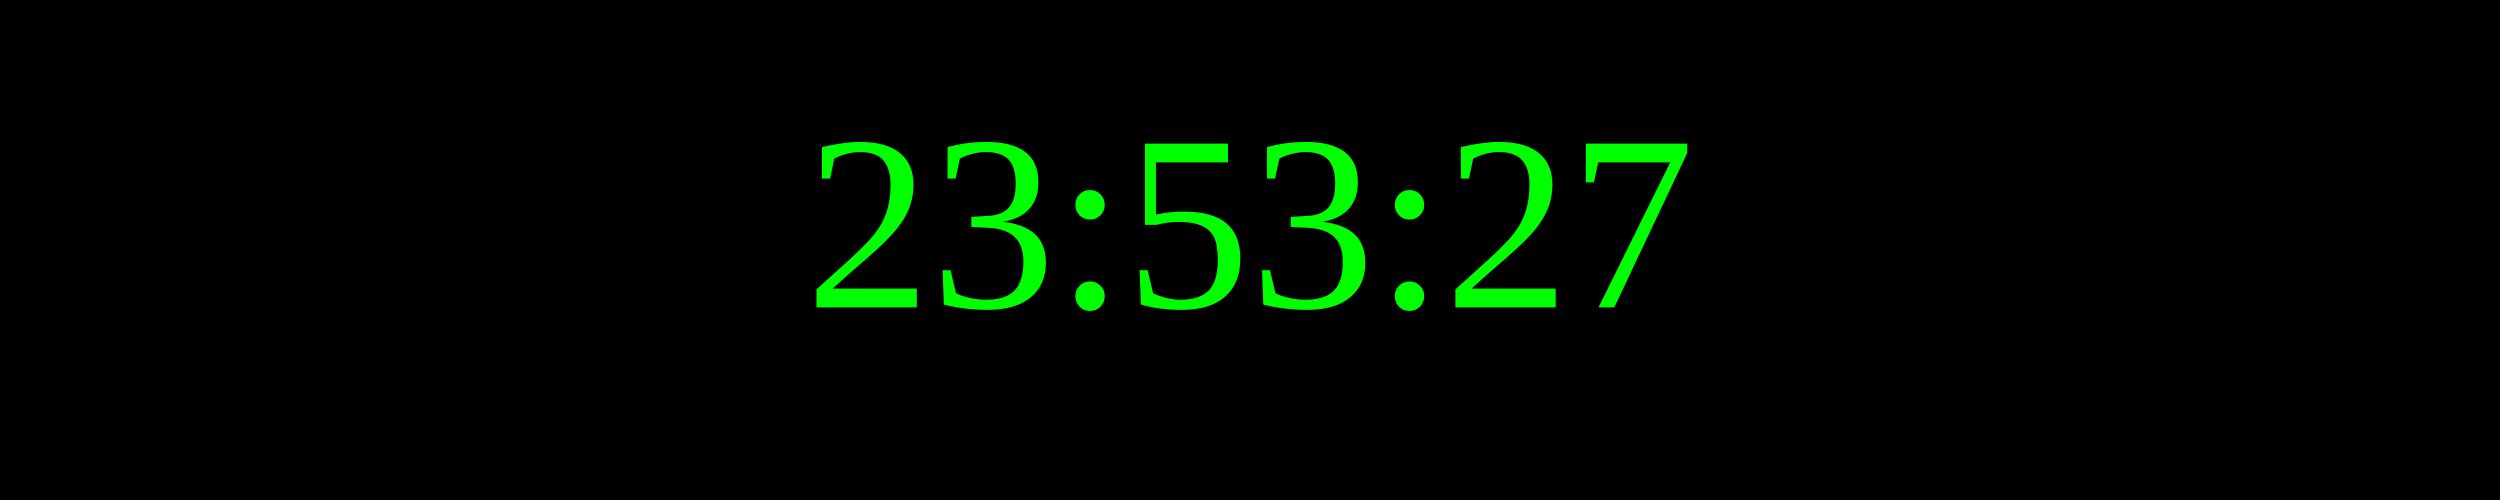
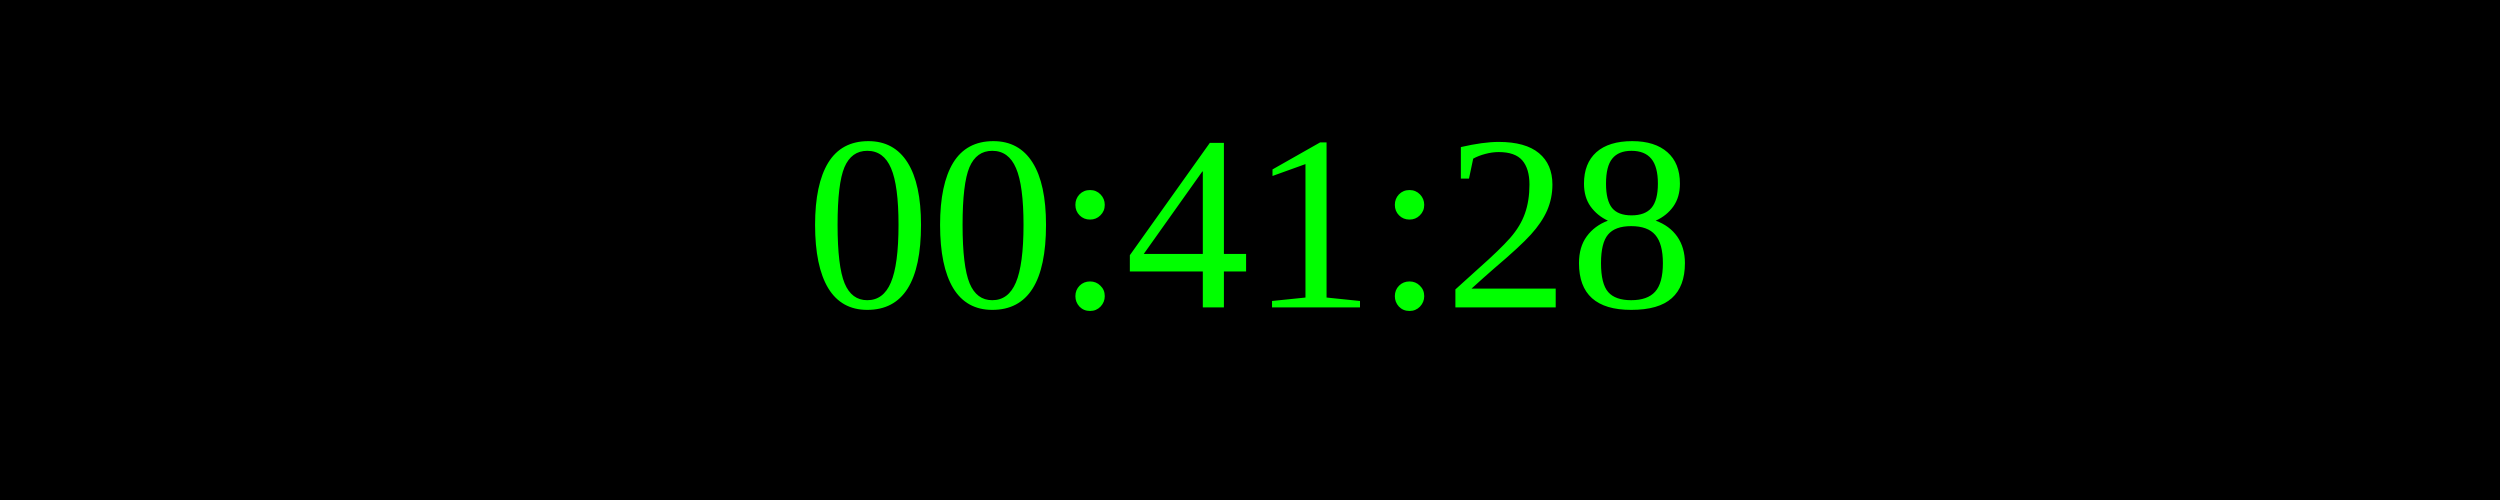
<svg xmlns="http://www.w3.org/2000/svg" width="250" height="50">
  <rect width="100%" height="100%" fill="black" />
  <text x="50%" y="50%" font-size="25" fill="lime" text-anchor="middle" dominant-baseline="middle">
- 23:53:27
+ 00:41:28
</text>
</svg>
